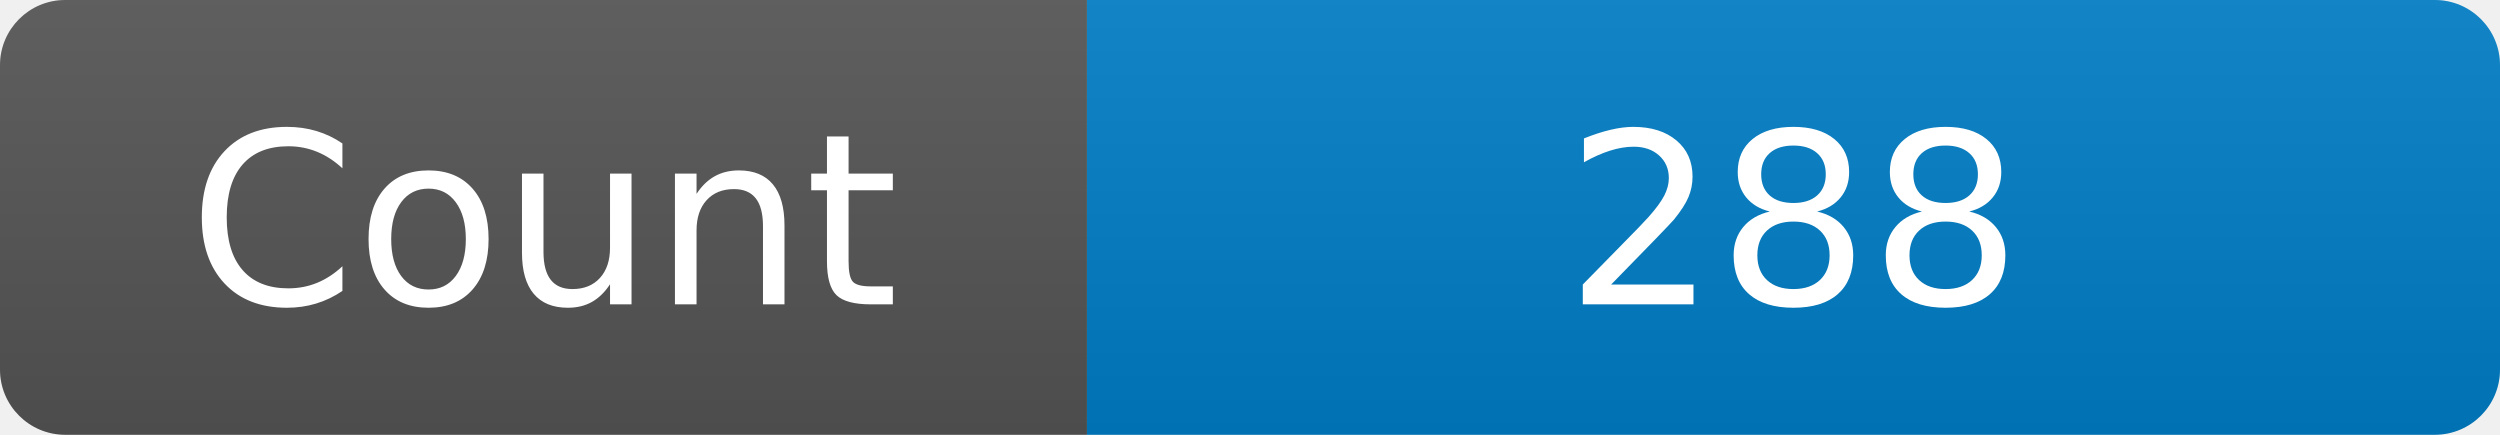
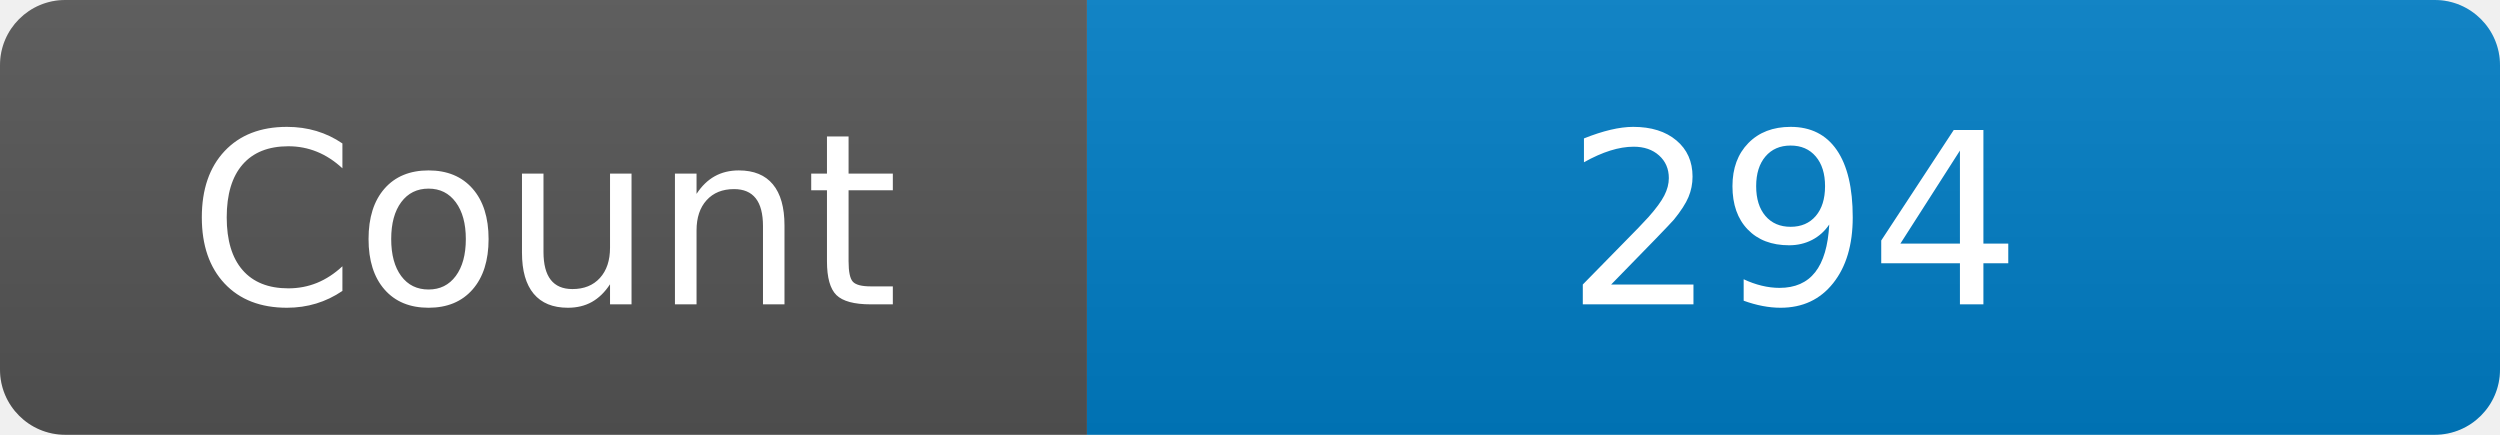
<svg xmlns="http://www.w3.org/2000/svg" width="115" height="20" role="img" aria-label="Maintained?: yes">
  <linearGradient id="s" x2="0" y2="100%">
    <stop offset="0" stop-color="#bbb" stop-opacity=".1" />
    <stop offset="1" stop-opacity=".1" />
  </linearGradient>
  <clipPath id="r">
    <rect width="115" height="20" rx="3" fill="#fff" />
  </clipPath>
  <g clip-path="url(#r)">
    <rect width="50" height="20" fill="#555" />
    <rect x="50" width="160" height="20" fill="#007ec6" />
    <rect width="115" height="20" fill="url(#s)" />
  </g>
  <g fill="#fff" text-anchor="middle" font-family="Verdana,Geneva,DejaVu Sans,sans-serif" font-size="110">
    <text x="250" y="140" transform="scale(.1)" fill="#fff">Count</text>
-     <text x="825" y="140" transform="scale(.1)" fill="#fff">288</text>
+     <text x="825" y="140" transform="scale(.1)" fill="#fff">294</text>
  </g>
</svg>
